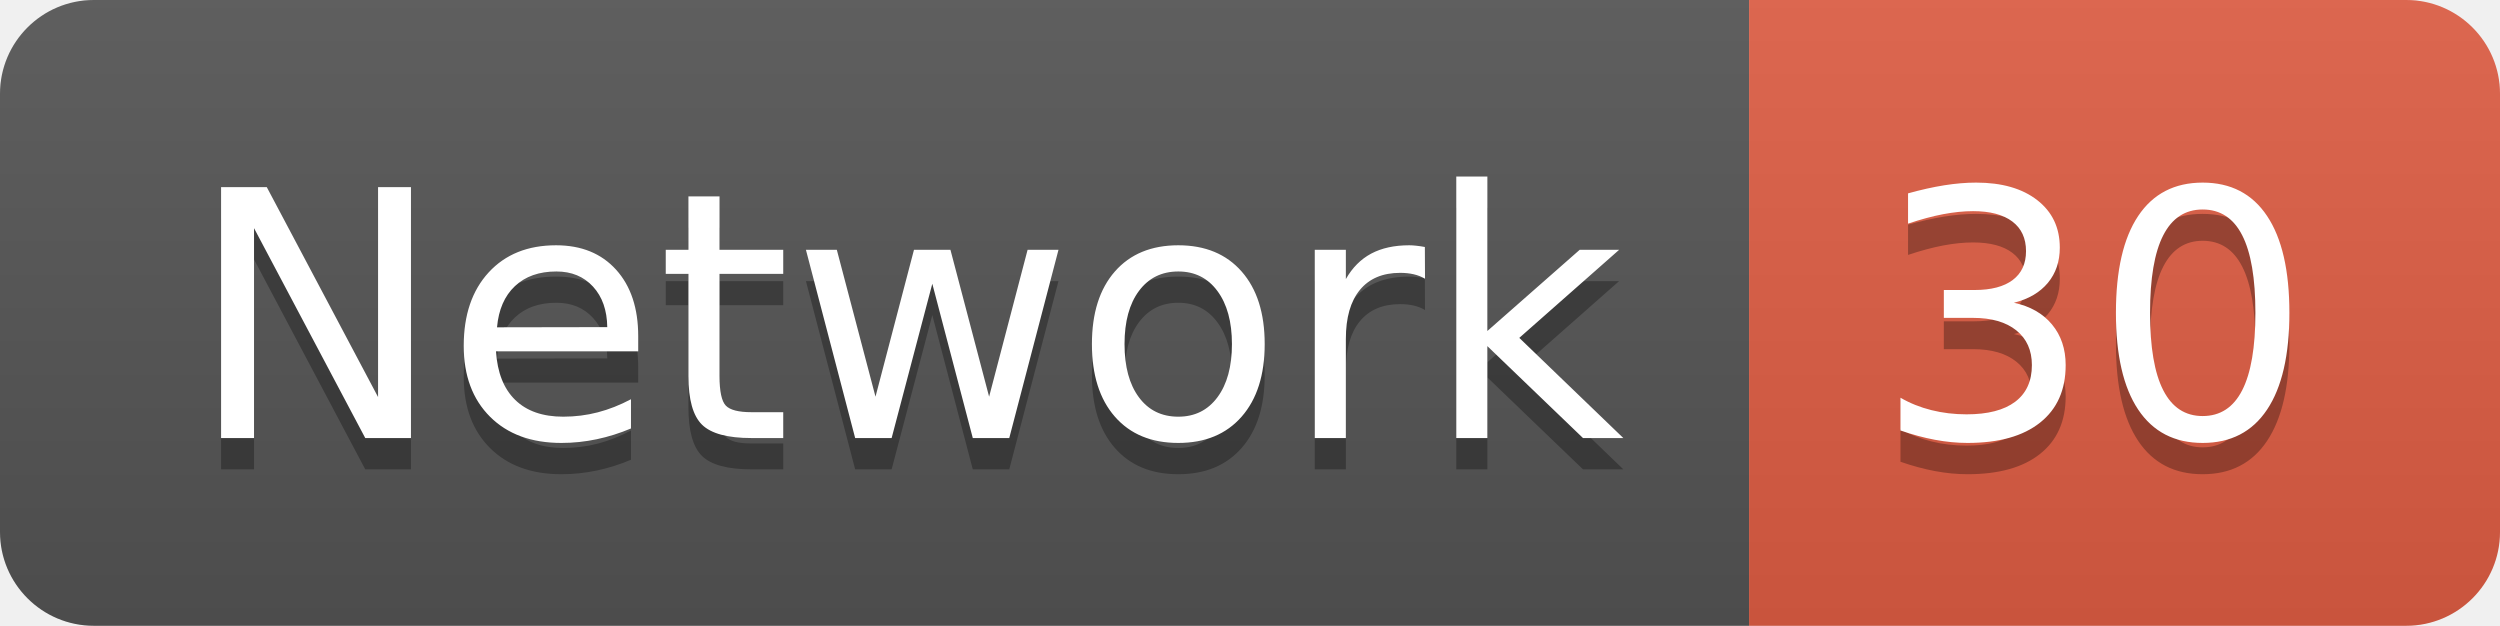
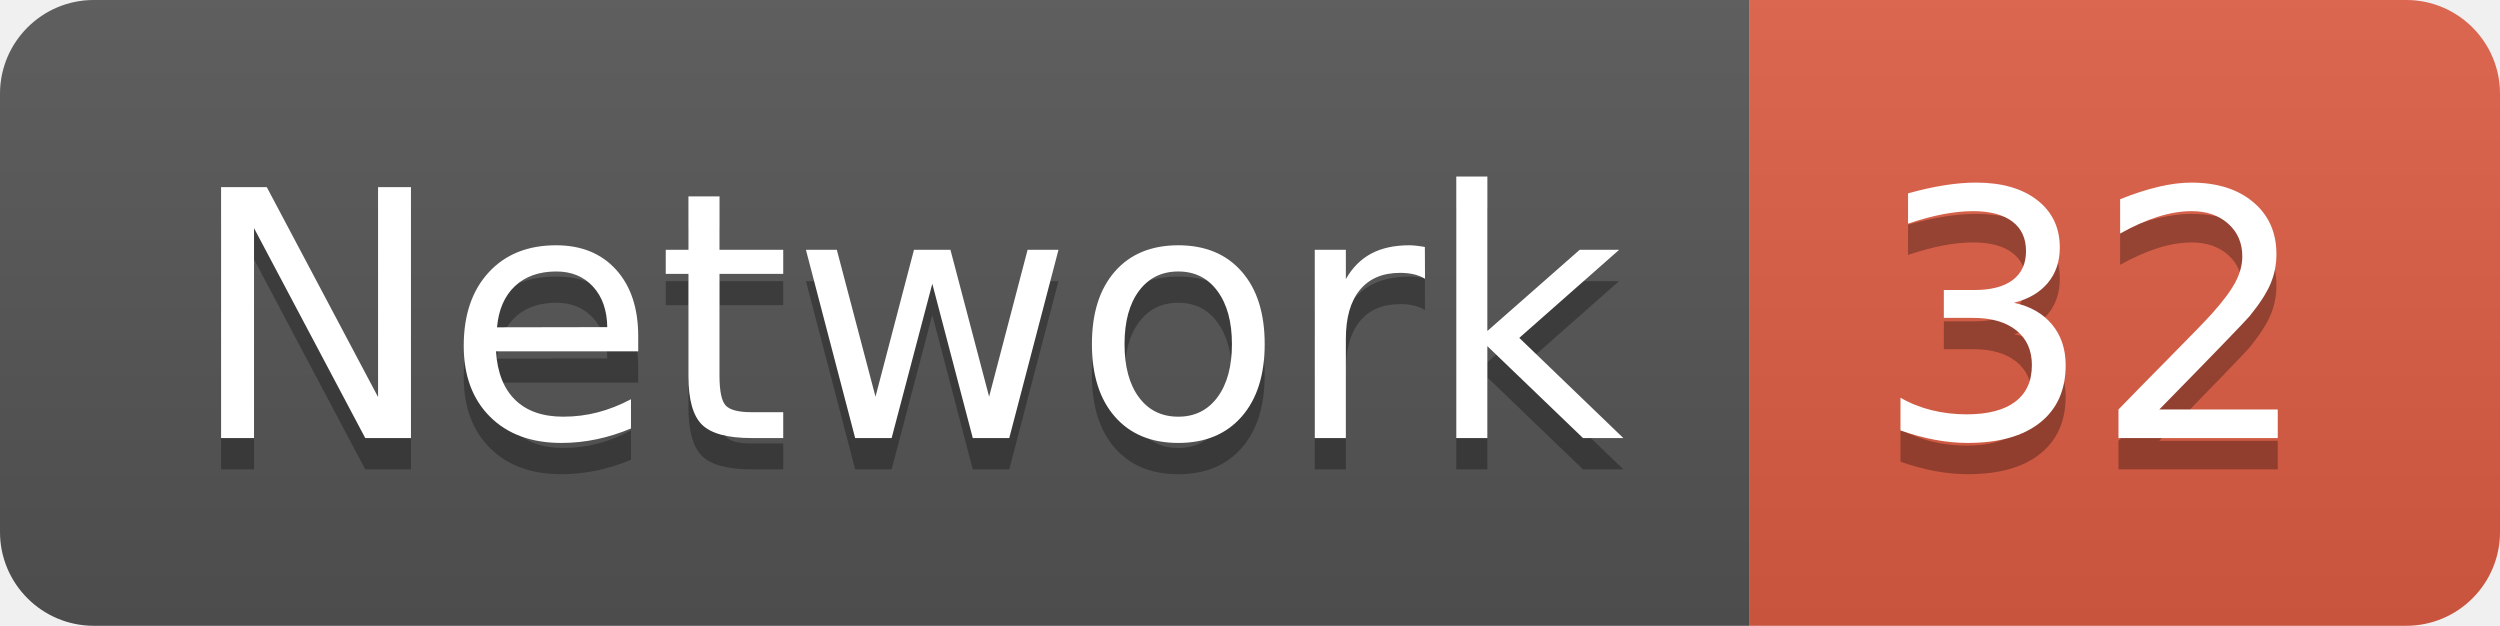
<svg xmlns="http://www.w3.org/2000/svg" width="79.9" height="20">
  <linearGradient id="smooth" x2="0" y2="100%">
    <stop offset="0" stop-color="#bbb" stop-opacity=".1" />
    <stop offset="1" stop-opacity=".1" />
  </linearGradient>
  <clipPath id="round">
    <rect width="79.9" height="20" rx="3" fill="#fff" />
  </clipPath>
  <g clip-path="url(#round)">
    <rect width="55.9" height="20" fill="#555" />
    <rect x="55.9" width="24.0" height="20" fill="#e05d44" />
    <rect width="79.9" height="20" fill="url(#smooth)" />
  </g>
  <g fill="#fff" text-anchor="middle" font-family="DejaVu Sans,Verdana,Geneva,sans-serif" font-size="110">
    <text x="289.5" y="150" fill="#010101" fill-opacity=".3" transform="scale(0.1)" textLength="459.0" lengthAdjust="spacing">Network</text>
    <text x="289.5" y="140" transform="scale(0.1)" textLength="459.0" lengthAdjust="spacing">Network</text>
-     <text x="669.0" y="150" fill="#010101" fill-opacity=".3" transform="scale(0.1)" textLength="140.0" lengthAdjust="spacing">30</text>
-     <text x="669.0" y="140" transform="scale(0.1)" textLength="140.0" lengthAdjust="spacing">30</text>
+     <text x="669.0" y="150" fill="#010101" fill-opacity=".3" transform="scale(0.1)" textLength="140.0" lengthAdjust="spacing">32</text>
+     <text x="669.0" y="140" transform="scale(0.1)" textLength="140.0" lengthAdjust="spacing">32</text>
  </g>
</svg>
